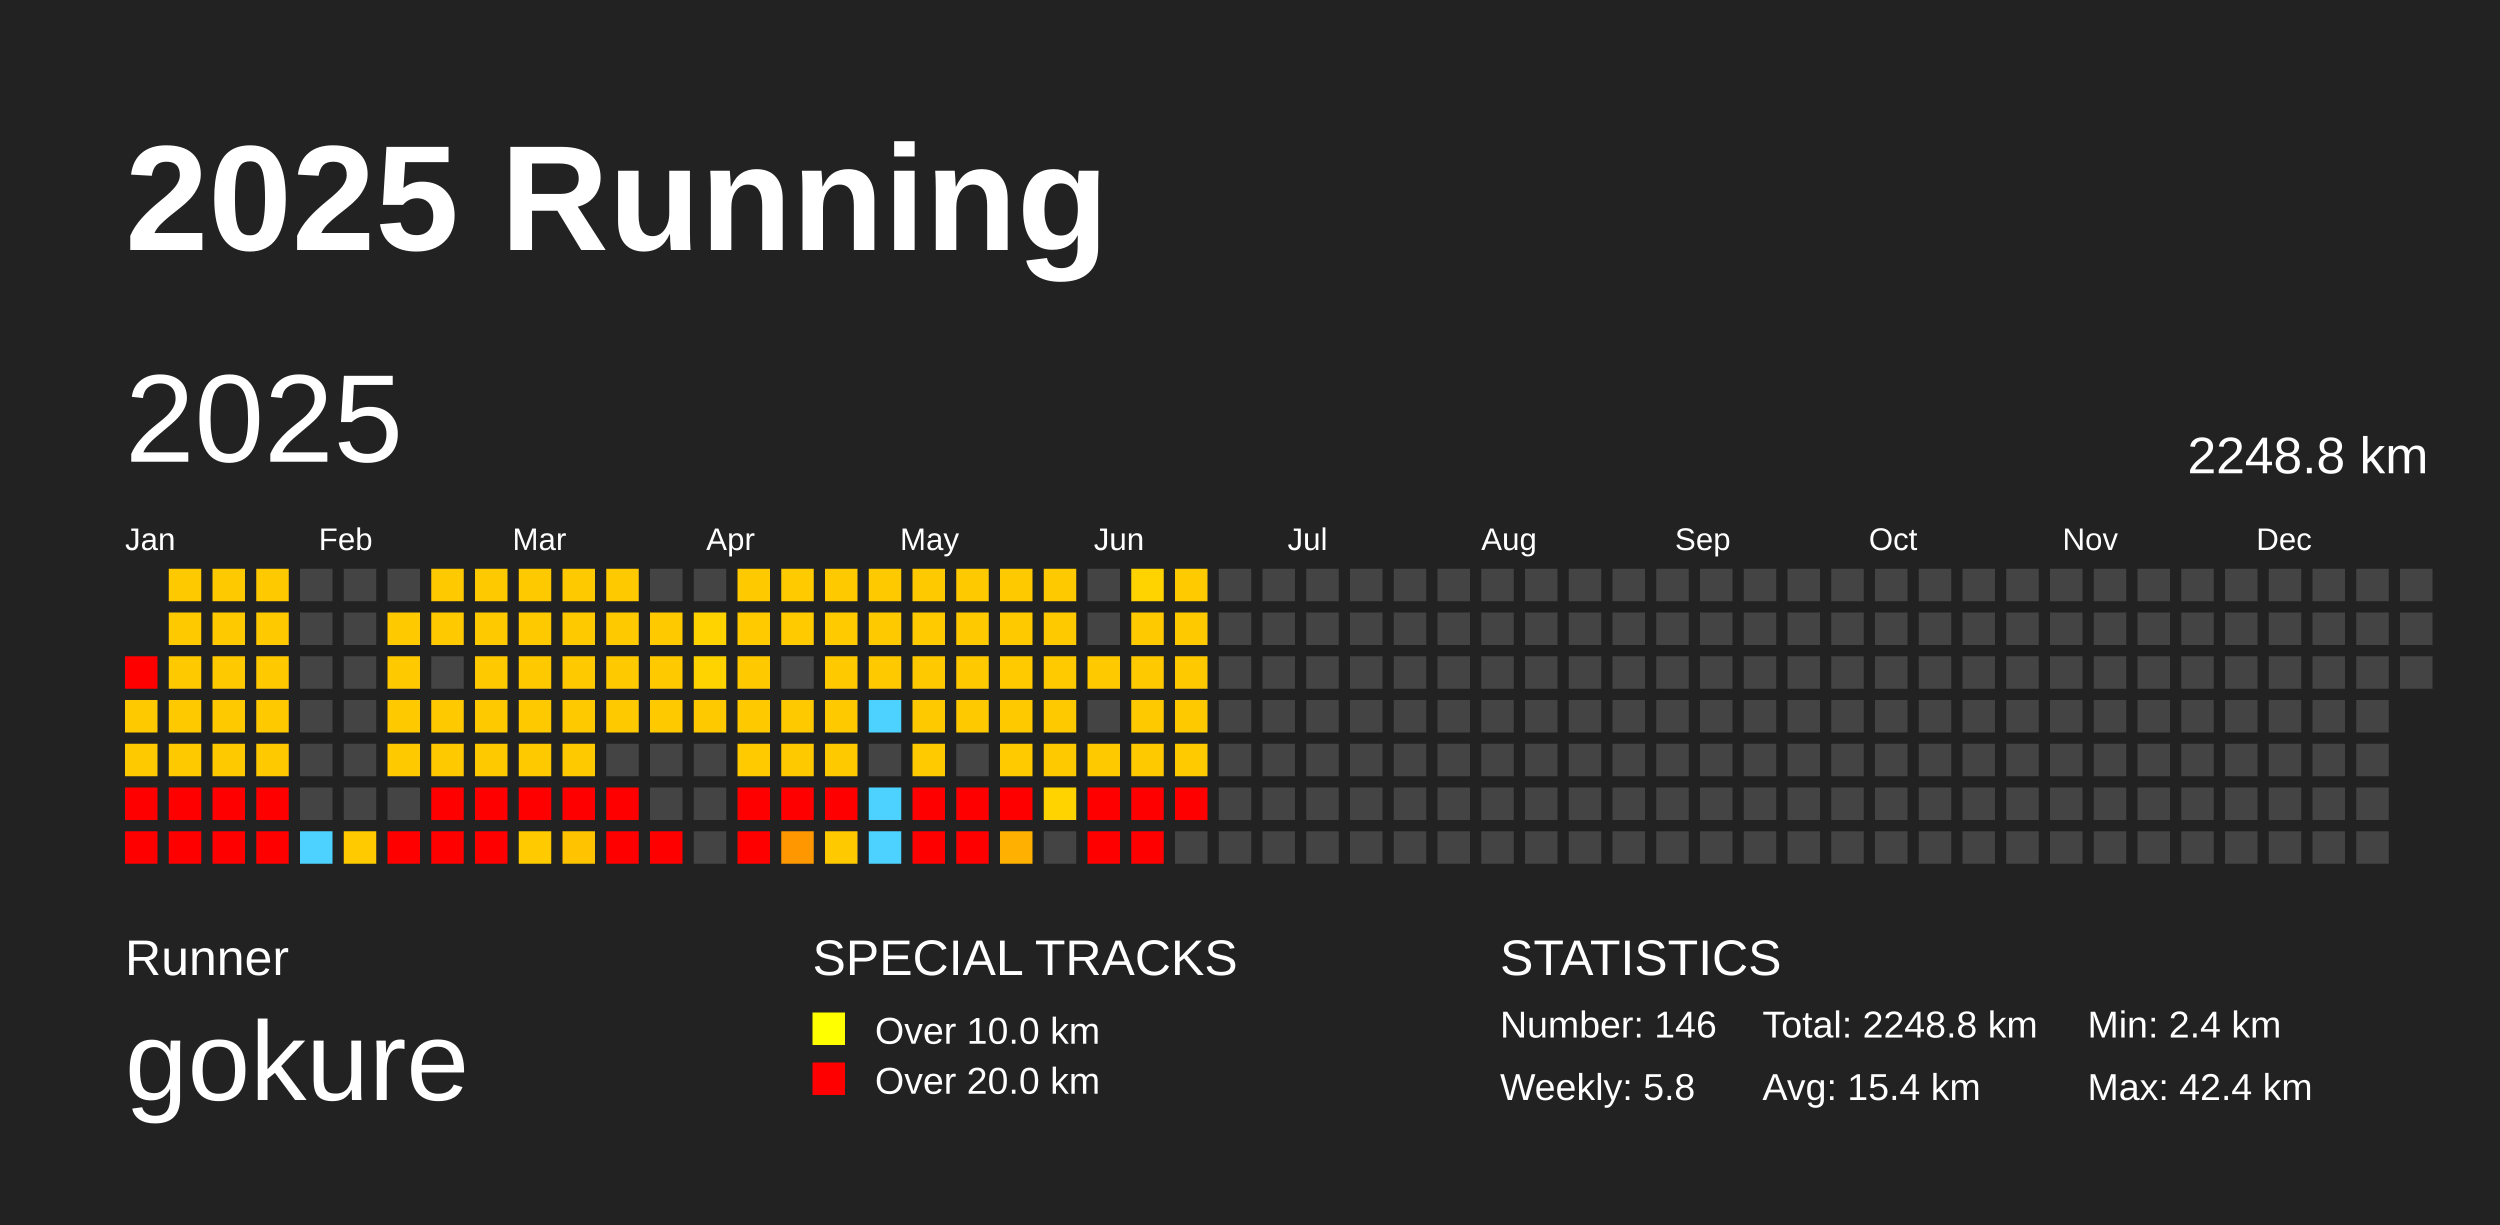
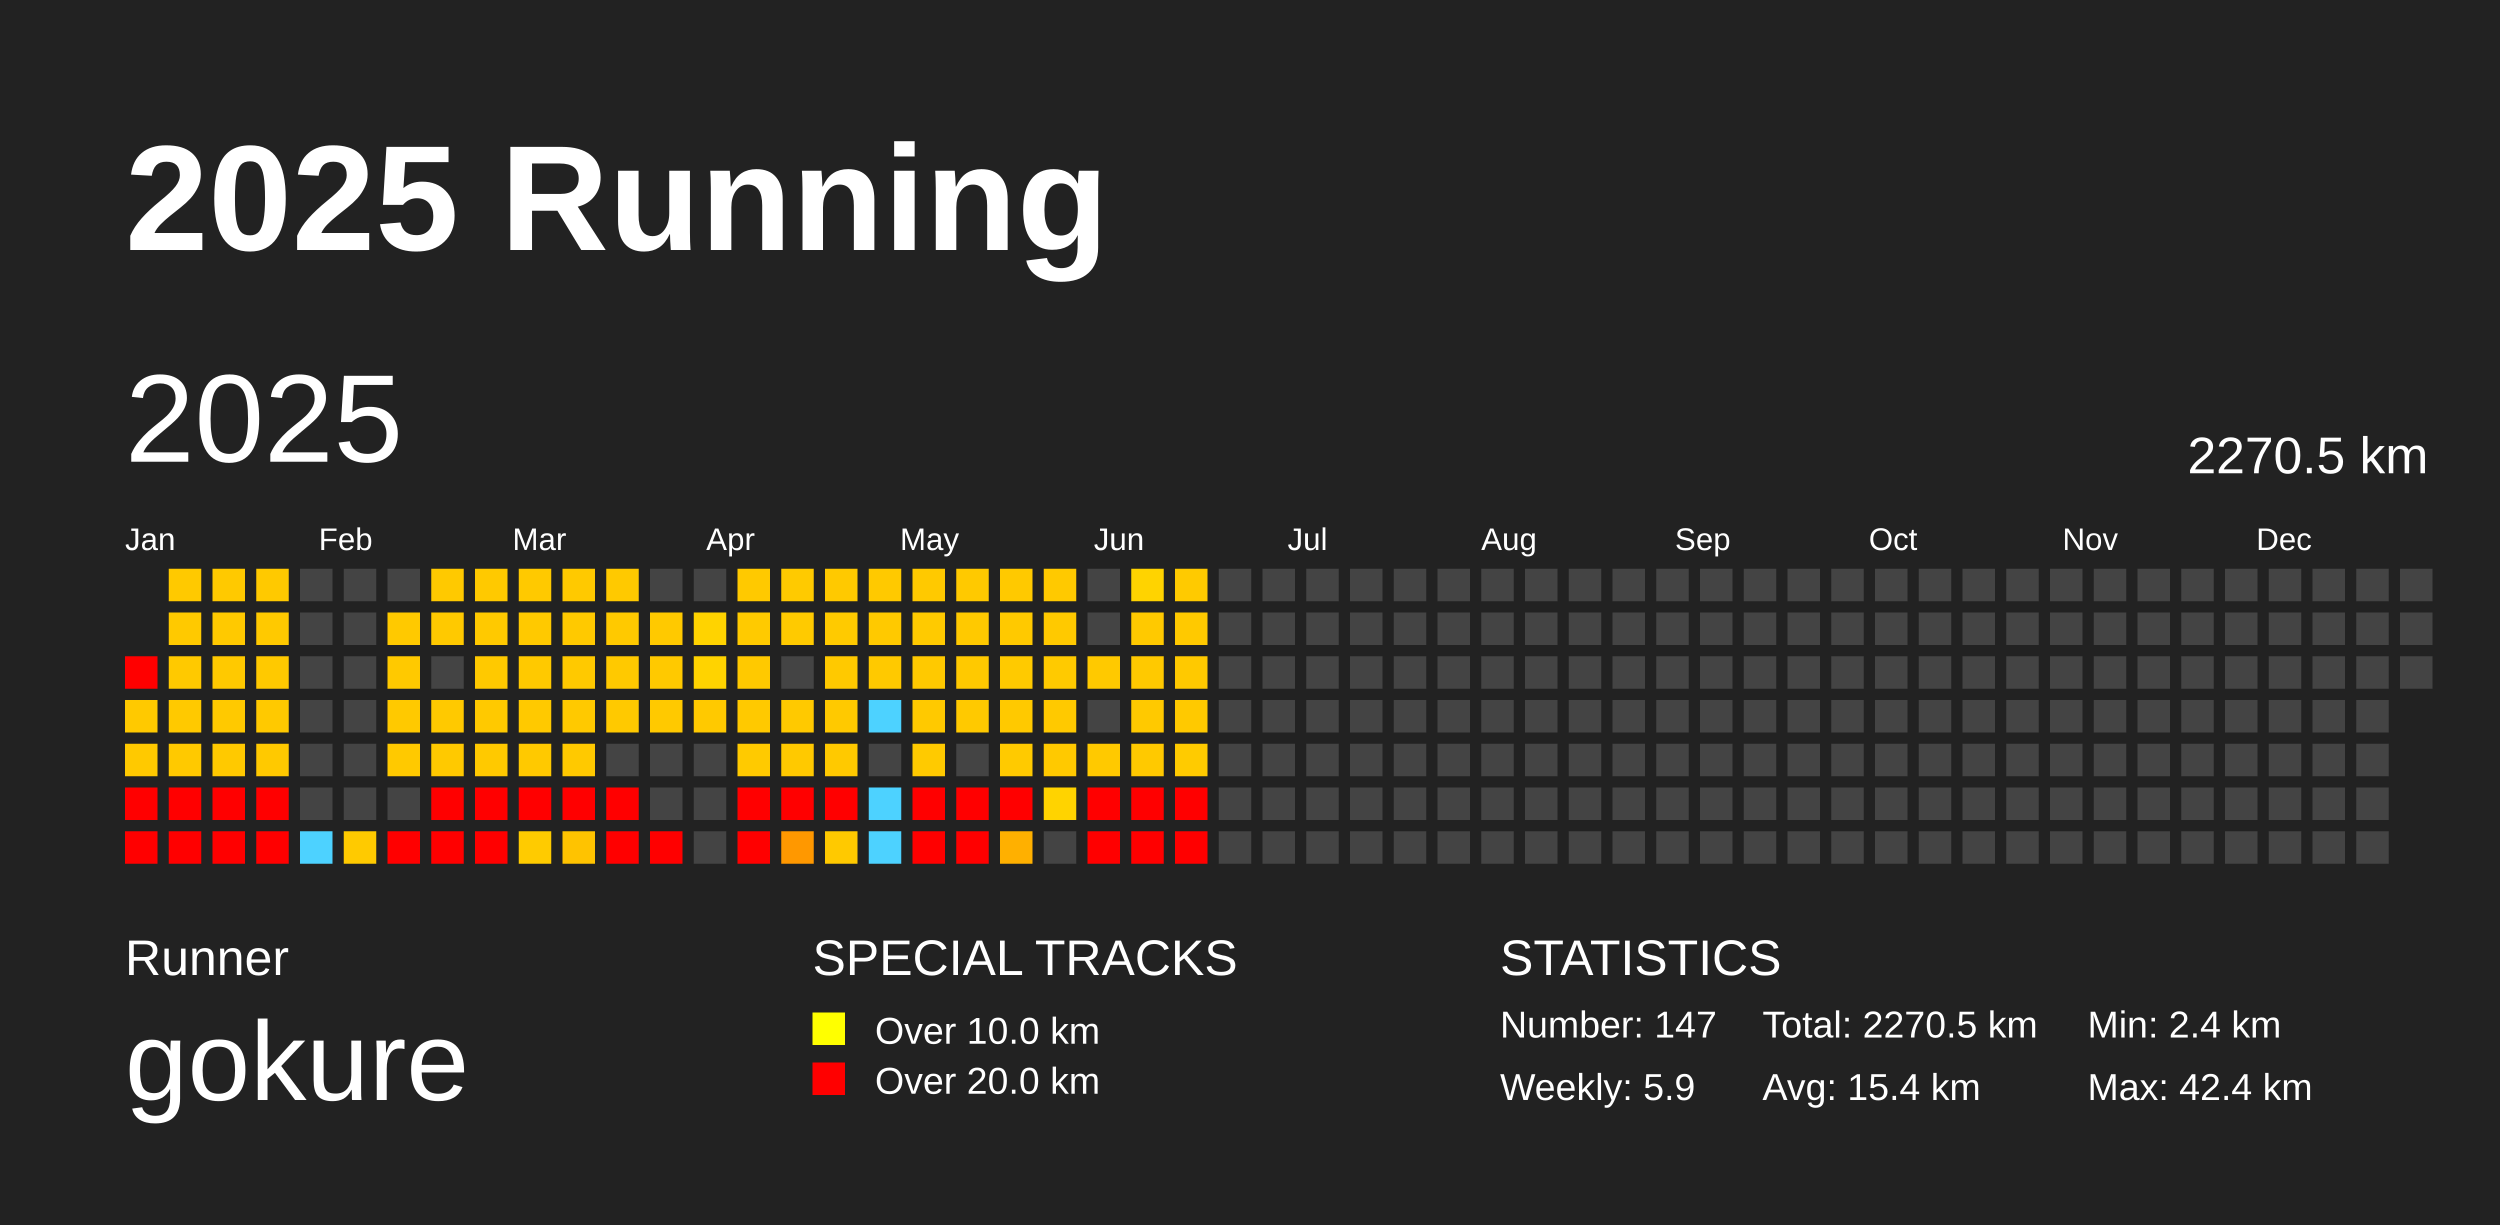
<svg xmlns="http://www.w3.org/2000/svg" baseProfile="full" height="98mm" version="1.1" viewBox="0,0,200,98" width="200mm">
  <defs />
  <rect fill="#222222" height="98" width="200" x="0" y="0" />
  <text fill="#FFFFFF" style="font-size:12px; font-family:Arial; font-weight:bold;" x="10" y="20">2025 Running</text>
  <text fill="#FFFFFF" style="font-size:4px; font-family:Arial" x="10" y="78">Runner</text>
  <text fill="#FFFFFF" style="font-size:9px; font-family:Arial" x="10" y="88">gokure</text>
  <text fill="#FFFFFF" style="font-size:4px; font-family:Arial" x="65" y="78">SPECIAL TRACKS</text>
  <rect fill="yellow" height="2.6" width="2.6" x="65" y="81" />
  <text fill="#FFFFFF" style="font-size:3px; font-family:Arial" x="70" y="83.5">Over 10.0 km</text>
  <rect fill="red" height="2.6" width="2.6" x="65" y="85" />
  <text fill="#FFFFFF" style="font-size:3px; font-family:Arial" x="70" y="87.5">Over 20.0 km</text>
  <text fill="#FFFFFF" style="font-size:4px; font-family:Arial" x="120" y="78">STATISTICS</text>
-   <text fill="#FFFFFF" style="font-size:3px; font-family:Arial" x="120" y="83">Number: 146</text>
-   <text fill="#FFFFFF" style="font-size:3px; font-family:Arial" x="120" y="88">Weekly: 5.8</text>
-   <text fill="#FFFFFF" style="font-size:3px; font-family:Arial" x="141" y="83">Total: 2248.8 km</text>
+   <text fill="#FFFFFF" style="font-size:3px; font-family:Arial" x="120" y="83">Number: 147</text>
+   <text fill="#FFFFFF" style="font-size:3px; font-family:Arial" x="120" y="88">Weekly: 5.9</text>
+   <text fill="#FFFFFF" style="font-size:3px; font-family:Arial" x="141" y="83">Total: 2270.5 km</text>
  <text fill="#FFFFFF" style="font-size:3px; font-family:Arial" x="141" y="88">Avg: 15.4 km</text>
  <text fill="#FFFFFF" style="font-size:3px; font-family:Arial" x="167" y="83">Min: 2.4 km</text>
  <text fill="#FFFFFF" style="font-size:3px; font-family:Arial" x="167" y="88">Max: 42.4 km</text>
  <text dominant-baseline="hanging" fill="#FFFFFF" style="font-size:10.0px; font-family:Arial;" x="10" y="30">2025</text>
-   <text dominant-baseline="hanging" fill="#FFFFFF" style="font-size:4.125px; font-family:Arial;" x="175" y="35">2248.8 km</text>
+   <text dominant-baseline="hanging" fill="#FFFFFF" style="font-size:4.125px; font-family:Arial;" x="175" y="35">2270.5 km</text>
  <text fill="#FFFFFF" style="font-size:2.5px; font-family:Arial" x="10.0" y="44">Jan</text>
  <text fill="#FFFFFF" style="font-size:2.5px; font-family:Arial" x="25.5" y="44">Feb</text>
  <text fill="#FFFFFF" style="font-size:2.5px; font-family:Arial" x="41.0" y="44">Mar</text>
  <text fill="#FFFFFF" style="font-size:2.5px; font-family:Arial" x="56.5" y="44">Apr</text>
  <text fill="#FFFFFF" style="font-size:2.5px; font-family:Arial" x="72.0" y="44">May</text>
  <text fill="#FFFFFF" style="font-size:2.5px; font-family:Arial" x="87.5" y="44">Jun</text>
  <text fill="#FFFFFF" style="font-size:2.5px; font-family:Arial" x="103.0" y="44">Jul</text>
  <text fill="#FFFFFF" style="font-size:2.5px; font-family:Arial" x="118.5" y="44">Aug</text>
  <text fill="#FFFFFF" style="font-size:2.5px; font-family:Arial" x="134.0" y="44">Sep</text>
  <text fill="#FFFFFF" style="font-size:2.5px; font-family:Arial" x="149.5" y="44">Oct</text>
  <text fill="#FFFFFF" style="font-size:2.5px; font-family:Arial" x="165.0" y="44">Nov</text>
  <text fill="#FFFFFF" style="font-size:2.5px; font-family:Arial" x="180.5" y="44">Dec</text>
  <rect fill="red" height="2.6" width="2.6" x="10.0" y="52.5" />
  <rect fill="#ffc900" height="2.6" width="2.6" x="10.0" y="56.0" />
  <rect fill="#ffc900" height="2.6" width="2.6" x="10.0" y="59.5" />
  <rect fill="red" height="2.6" width="2.6" x="10.0" y="63.0" />
  <rect fill="red" height="2.6" width="2.6" x="10.0" y="66.5" />
  <rect fill="#ffc900" height="2.6" width="2.6" x="13.5" y="45.5" />
  <rect fill="#ffc900" height="2.6" width="2.6" x="13.5" y="49.0" />
  <rect fill="#ffc900" height="2.6" width="2.6" x="13.5" y="52.5" />
  <rect fill="#ffc900" height="2.6" width="2.6" x="13.5" y="56.0" />
  <rect fill="#ffc900" height="2.6" width="2.6" x="13.5" y="59.5" />
  <rect fill="red" height="2.6" width="2.6" x="13.5" y="63.0" />
  <rect fill="red" height="2.6" width="2.6" x="13.5" y="66.5" />
  <rect fill="#ffc900" height="2.6" width="2.6" x="17.0" y="45.5" />
  <rect fill="#ffc900" height="2.6" width="2.6" x="17.0" y="49.0" />
  <rect fill="#ffc900" height="2.6" width="2.6" x="17.0" y="52.5" />
  <rect fill="#ffc900" height="2.6" width="2.6" x="17.0" y="56.0" />
  <rect fill="#ffc900" height="2.6" width="2.6" x="17.0" y="59.5" />
  <rect fill="red" height="2.6" width="2.6" x="17.0" y="63.0" />
  <rect fill="red" height="2.6" width="2.6" x="17.0" y="66.5" />
  <rect fill="#ffc900" height="2.6" width="2.6" x="20.5" y="45.5" />
  <rect fill="#ffc900" height="2.6" width="2.6" x="20.5" y="49.0" />
  <rect fill="#ffc900" height="2.6" width="2.6" x="20.5" y="52.5" />
  <rect fill="#ffc900" height="2.6" width="2.6" x="20.5" y="56.0" />
  <rect fill="#ffc900" height="2.6" width="2.6" x="20.5" y="59.5" />
  <rect fill="red" height="2.6" width="2.6" x="20.5" y="63.0" />
  <rect fill="red" height="2.6" width="2.6" x="20.5" y="66.5" />
  <rect fill="#444444" height="2.6" width="2.6" x="24.0" y="45.5" />
  <rect fill="#444444" height="2.6" width="2.6" x="24.0" y="49.0" />
  <rect fill="#444444" height="2.6" width="2.6" x="24.0" y="52.5" />
  <rect fill="#444444" height="2.6" width="2.6" x="24.0" y="56.0" />
  <rect fill="#444444" height="2.6" width="2.6" x="24.0" y="59.5" />
  <rect fill="#444444" height="2.6" width="2.6" x="24.0" y="63.0" />
  <rect fill="#4dd2ff" height="2.6" width="2.6" x="24.0" y="66.5" />
  <rect fill="#444444" height="2.6" width="2.6" x="27.5" y="45.5" />
  <rect fill="#444444" height="2.6" width="2.6" x="27.5" y="49.0" />
  <rect fill="#444444" height="2.6" width="2.6" x="27.5" y="52.5" />
  <rect fill="#444444" height="2.6" width="2.6" x="27.5" y="56.0" />
  <rect fill="#444444" height="2.6" width="2.6" x="27.5" y="59.5" />
  <rect fill="#444444" height="2.6" width="2.6" x="27.5" y="63.0" />
  <rect fill="#ffca00" height="2.6" width="2.6" x="27.5" y="66.5" />
  <rect fill="#444444" height="2.6" width="2.6" x="31.0" y="45.5" />
  <rect fill="#ffc900" height="2.6" width="2.6" x="31.0" y="49.0" />
  <rect fill="#ffc900" height="2.6" width="2.6" x="31.0" y="52.5" />
  <rect fill="#ffc900" height="2.6" width="2.6" x="31.0" y="56.0" />
  <rect fill="#ffc900" height="2.6" width="2.6" x="31.0" y="59.5" />
  <rect fill="#444444" height="2.6" width="2.6" x="31.0" y="63.0" />
  <rect fill="red" height="2.6" width="2.6" x="31.0" y="66.5" />
  <rect fill="#ffc900" height="2.6" width="2.6" x="34.5" y="45.5" />
  <rect fill="#ffc900" height="2.6" width="2.6" x="34.5" y="49.0" />
  <rect fill="#444444" height="2.6" width="2.6" x="34.5" y="52.5" />
  <rect fill="#ffc900" height="2.6" width="2.6" x="34.5" y="56.0" />
  <rect fill="#ffc900" height="2.6" width="2.6" x="34.5" y="59.5" />
  <rect fill="red" height="2.6" width="2.6" x="34.5" y="63.0" />
  <rect fill="red" height="2.6" width="2.6" x="34.5" y="66.5" />
  <rect fill="#ffc900" height="2.6" width="2.6" x="38.0" y="45.5" />
  <rect fill="#ffc900" height="2.6" width="2.6" x="38.0" y="49.0" />
  <rect fill="#ffc900" height="2.6" width="2.6" x="38.0" y="52.5" />
  <rect fill="#ffc900" height="2.6" width="2.6" x="38.0" y="56.0" />
  <rect fill="#ffc900" height="2.6" width="2.6" x="38.0" y="59.5" />
  <rect fill="red" height="2.6" width="2.6" x="38.0" y="63.0" />
  <rect fill="red" height="2.6" width="2.6" x="38.0" y="66.5" />
  <rect fill="#ffc900" height="2.6" width="2.6" x="41.5" y="45.5" />
  <rect fill="#ffc900" height="2.6" width="2.6" x="41.5" y="49.0" />
  <rect fill="#ffc900" height="2.6" width="2.6" x="41.5" y="52.5" />
  <rect fill="#ffc900" height="2.6" width="2.6" x="41.5" y="56.0" />
  <rect fill="#ffc900" height="2.6" width="2.6" x="41.5" y="59.5" />
  <rect fill="red" height="2.6" width="2.6" x="41.5" y="63.0" />
  <rect fill="#ffcb00" height="2.6" width="2.6" x="41.5" y="66.5" />
  <rect fill="#ffc900" height="2.6" width="2.6" x="45.0" y="45.5" />
  <rect fill="#ffc900" height="2.6" width="2.6" x="45.0" y="49.0" />
  <rect fill="#ffc900" height="2.6" width="2.6" x="45.0" y="52.5" />
  <rect fill="#ffc900" height="2.6" width="2.6" x="45.0" y="56.0" />
  <rect fill="#ffc900" height="2.6" width="2.6" x="45.0" y="59.5" />
  <rect fill="red" height="2.6" width="2.6" x="45.0" y="63.0" />
  <rect fill="#ffc300" height="2.6" width="2.6" x="45.0" y="66.5" />
  <rect fill="#ffc900" height="2.6" width="2.6" x="48.5" y="45.5" />
  <rect fill="#ffc900" height="2.6" width="2.6" x="48.5" y="49.0" />
  <rect fill="#ffc900" height="2.6" width="2.6" x="48.5" y="52.5" />
  <rect fill="#ffc900" height="2.6" width="2.6" x="48.5" y="56.0" />
  <rect fill="#444444" height="2.6" width="2.6" x="48.5" y="59.5" />
  <rect fill="red" height="2.6" width="2.6" x="48.5" y="63.0" />
  <rect fill="red" height="2.6" width="2.6" x="48.5" y="66.5" />
  <rect fill="#444444" height="2.6" width="2.6" x="52.0" y="45.5" />
  <rect fill="#ffc900" height="2.6" width="2.6" x="52.0" y="49.0" />
  <rect fill="#ffc900" height="2.6" width="2.6" x="52.0" y="52.5" />
  <rect fill="#ffc900" height="2.6" width="2.6" x="52.0" y="56.0" />
  <rect fill="#444444" height="2.6" width="2.6" x="52.0" y="59.5" />
  <rect fill="#444444" height="2.6" width="2.6" x="52.0" y="63.0" />
  <rect fill="red" height="2.6" width="2.6" x="52.0" y="66.5" />
  <rect fill="#444444" height="2.6" width="2.6" x="55.5" y="45.5" />
  <rect fill="#ffd300" height="2.6" width="2.6" x="55.5" y="49.0" />
  <rect fill="#ffd300" height="2.6" width="2.6" x="55.5" y="52.5" />
  <rect fill="#ffc900" height="2.6" width="2.6" x="55.5" y="56.0" />
  <rect fill="#444444" height="2.6" width="2.6" x="55.5" y="59.5" />
  <rect fill="#444444" height="2.6" width="2.6" x="55.5" y="63.0" />
  <rect fill="#444444" height="2.6" width="2.6" x="55.5" y="66.5" />
  <rect fill="#ffc900" height="2.6" width="2.6" x="59.0" y="45.5" />
  <rect fill="#ffca00" height="2.6" width="2.6" x="59.0" y="49.0" />
  <rect fill="#ffc900" height="2.6" width="2.6" x="59.0" y="52.5" />
  <rect fill="#ffc900" height="2.6" width="2.6" x="59.0" y="56.0" />
  <rect fill="#ffca00" height="2.6" width="2.6" x="59.0" y="59.5" />
  <rect fill="red" height="2.6" width="2.6" x="59.0" y="63.0" />
  <rect fill="red" height="2.6" width="2.6" x="59.0" y="66.5" />
  <rect fill="#ffca00" height="2.6" width="2.6" x="62.5" y="45.5" />
  <rect fill="#ffca00" height="2.6" width="2.6" x="62.5" y="49.0" />
  <rect fill="#444444" height="2.6" width="2.6" x="62.5" y="52.5" />
  <rect fill="#ffc900" height="2.6" width="2.6" x="62.5" y="56.0" />
  <rect fill="#ffc900" height="2.6" width="2.6" x="62.5" y="59.5" />
  <rect fill="red" height="2.6" width="2.6" x="62.5" y="63.0" />
  <rect fill="#ff9800" height="2.6" width="2.6" x="62.5" y="66.5" />
  <rect fill="#ffc900" height="2.6" width="2.6" x="66.0" y="45.5" />
  <rect fill="#ffca00" height="2.6" width="2.6" x="66.0" y="49.0" />
  <rect fill="#ffc900" height="2.6" width="2.6" x="66.0" y="52.5" />
  <rect fill="#ffc900" height="2.6" width="2.6" x="66.0" y="56.0" />
  <rect fill="#ffc900" height="2.6" width="2.6" x="66.0" y="59.5" />
  <rect fill="red" height="2.6" width="2.6" x="66.0" y="63.0" />
  <rect fill="#ffc900" height="2.6" width="2.6" x="66.0" y="66.5" />
  <rect fill="#ffc900" height="2.6" width="2.6" x="69.5" y="45.5" />
  <rect fill="#ffc900" height="2.6" width="2.6" x="69.5" y="49.0" />
  <rect fill="#ffc900" height="2.6" width="2.6" x="69.5" y="52.5" />
  <rect fill="#4dd2ff" height="2.6" width="2.6" x="69.5" y="56.0" />
  <rect fill="#444444" height="2.6" width="2.6" x="69.5" y="59.5" />
  <rect fill="#4dd2ff" height="2.6" width="2.6" x="69.5" y="63.0" />
  <rect fill="#4dd2ff" height="2.6" width="2.6" x="69.5" y="66.5" />
  <rect fill="#ffc900" height="2.6" width="2.6" x="73.0" y="45.5" />
  <rect fill="#ffca00" height="2.6" width="2.6" x="73.0" y="49.0" />
  <rect fill="#ffc900" height="2.6" width="2.6" x="73.0" y="52.5" />
  <rect fill="#ffc900" height="2.6" width="2.6" x="73.0" y="56.0" />
  <rect fill="#ffca00" height="2.6" width="2.6" x="73.0" y="59.5" />
  <rect fill="red" height="2.6" width="2.6" x="73.0" y="63.0" />
  <rect fill="red" height="2.6" width="2.6" x="73.0" y="66.5" />
  <rect fill="#ffc900" height="2.6" width="2.6" x="76.5" y="45.5" />
  <rect fill="#ffc900" height="2.6" width="2.6" x="76.5" y="49.0" />
  <rect fill="#ffc900" height="2.6" width="2.6" x="76.5" y="52.5" />
  <rect fill="#ffc900" height="2.6" width="2.6" x="76.5" y="56.0" />
  <rect fill="#444444" height="2.6" width="2.6" x="76.5" y="59.5" />
  <rect fill="red" height="2.6" width="2.6" x="76.5" y="63.0" />
  <rect fill="red" height="2.6" width="2.6" x="76.5" y="66.5" />
  <rect fill="#ffc900" height="2.6" width="2.6" x="80.0" y="45.5" />
  <rect fill="#ffc900" height="2.6" width="2.6" x="80.0" y="49.0" />
  <rect fill="#ffca00" height="2.6" width="2.6" x="80.0" y="52.5" />
  <rect fill="#ffc900" height="2.6" width="2.6" x="80.0" y="56.0" />
  <rect fill="#ffca00" height="2.6" width="2.6" x="80.0" y="59.5" />
  <rect fill="red" height="2.6" width="2.6" x="80.0" y="63.0" />
  <rect fill="#ffb000" height="2.6" width="2.6" x="80.0" y="66.5" />
  <rect fill="#ffc900" height="2.6" width="2.6" x="83.5" y="45.5" />
  <rect fill="#ffc900" height="2.6" width="2.6" x="83.5" y="49.0" />
  <rect fill="#ffca00" height="2.6" width="2.6" x="83.5" y="52.5" />
  <rect fill="#ffc900" height="2.6" width="2.6" x="83.5" y="56.0" />
  <rect fill="#ffc900" height="2.6" width="2.6" x="83.5" y="59.5" />
  <rect fill="#ffd300" height="2.6" width="2.6" x="83.5" y="63.0" />
  <rect fill="#444444" height="2.6" width="2.6" x="83.5" y="66.5" />
  <rect fill="#444444" height="2.6" width="2.6" x="87.0" y="45.5" />
  <rect fill="#444444" height="2.6" width="2.6" x="87.0" y="49.0" />
  <rect fill="#ffc900" height="2.6" width="2.6" x="87.0" y="52.5" />
  <rect fill="#444444" height="2.6" width="2.6" x="87.0" y="56.0" />
  <rect fill="#ffc900" height="2.6" width="2.6" x="87.0" y="59.5" />
  <rect fill="red" height="2.6" width="2.6" x="87.0" y="63.0" />
  <rect fill="red" height="2.6" width="2.6" x="87.0" y="66.5" />
  <rect fill="#ffd300" height="2.6" width="2.6" x="90.5" y="45.5" />
  <rect fill="#ffc900" height="2.6" width="2.6" x="90.5" y="49.0" />
  <rect fill="#ffc900" height="2.6" width="2.6" x="90.5" y="52.5" />
  <rect fill="#ffc900" height="2.6" width="2.6" x="90.5" y="56.0" />
  <rect fill="#ffc900" height="2.6" width="2.6" x="90.5" y="59.5" />
  <rect fill="red" height="2.6" width="2.6" x="90.5" y="63.0" />
  <rect fill="red" height="2.6" width="2.6" x="90.5" y="66.5" />
  <rect fill="#ffca00" height="2.6" width="2.6" x="94.0" y="45.5" />
  <rect fill="#ffc900" height="2.6" width="2.6" x="94.0" y="49.0" />
  <rect fill="#ffc900" height="2.6" width="2.6" x="94.0" y="52.5" />
  <rect fill="#ffc900" height="2.6" width="2.6" x="94.0" y="56.0" />
  <rect fill="#ffcb00" height="2.6" width="2.6" x="94.0" y="59.5" />
  <rect fill="red" height="2.6" width="2.6" x="94.0" y="63.0" />
-   <rect fill="#444444" height="2.6" width="2.6" x="94.0" y="66.5" />
+   <rect fill="red" height="2.6" width="2.6" x="94.0" y="66.5" />
  <rect fill="#444444" height="2.6" width="2.6" x="97.5" y="45.5" />
  <rect fill="#444444" height="2.6" width="2.6" x="97.5" y="49.0" />
  <rect fill="#444444" height="2.6" width="2.6" x="97.5" y="52.5" />
  <rect fill="#444444" height="2.6" width="2.6" x="97.5" y="56.0" />
  <rect fill="#444444" height="2.6" width="2.6" x="97.5" y="59.5" />
  <rect fill="#444444" height="2.6" width="2.6" x="97.5" y="63.0" />
  <rect fill="#444444" height="2.6" width="2.6" x="97.5" y="66.5" />
  <rect fill="#444444" height="2.6" width="2.6" x="101.0" y="45.5" />
  <rect fill="#444444" height="2.6" width="2.6" x="101.0" y="49.0" />
  <rect fill="#444444" height="2.6" width="2.6" x="101.0" y="52.5" />
  <rect fill="#444444" height="2.6" width="2.6" x="101.0" y="56.0" />
  <rect fill="#444444" height="2.6" width="2.6" x="101.0" y="59.5" />
  <rect fill="#444444" height="2.6" width="2.6" x="101.0" y="63.0" />
  <rect fill="#444444" height="2.6" width="2.6" x="101.0" y="66.5" />
  <rect fill="#444444" height="2.6" width="2.6" x="104.5" y="45.5" />
  <rect fill="#444444" height="2.6" width="2.6" x="104.5" y="49.0" />
  <rect fill="#444444" height="2.6" width="2.6" x="104.5" y="52.5" />
  <rect fill="#444444" height="2.6" width="2.6" x="104.5" y="56.0" />
  <rect fill="#444444" height="2.6" width="2.6" x="104.5" y="59.5" />
  <rect fill="#444444" height="2.6" width="2.6" x="104.5" y="63.0" />
  <rect fill="#444444" height="2.6" width="2.6" x="104.5" y="66.5" />
  <rect fill="#444444" height="2.6" width="2.6" x="108.0" y="45.5" />
  <rect fill="#444444" height="2.6" width="2.6" x="108.0" y="49.0" />
  <rect fill="#444444" height="2.6" width="2.6" x="108.0" y="52.5" />
  <rect fill="#444444" height="2.6" width="2.6" x="108.0" y="56.0" />
  <rect fill="#444444" height="2.6" width="2.6" x="108.0" y="59.5" />
  <rect fill="#444444" height="2.6" width="2.6" x="108.0" y="63.0" />
  <rect fill="#444444" height="2.6" width="2.6" x="108.0" y="66.5" />
  <rect fill="#444444" height="2.6" width="2.6" x="111.5" y="45.5" />
  <rect fill="#444444" height="2.6" width="2.6" x="111.5" y="49.0" />
  <rect fill="#444444" height="2.6" width="2.6" x="111.5" y="52.5" />
  <rect fill="#444444" height="2.6" width="2.6" x="111.5" y="56.0" />
  <rect fill="#444444" height="2.6" width="2.6" x="111.5" y="59.5" />
  <rect fill="#444444" height="2.6" width="2.6" x="111.5" y="63.0" />
  <rect fill="#444444" height="2.6" width="2.6" x="111.5" y="66.5" />
  <rect fill="#444444" height="2.6" width="2.6" x="115.0" y="45.5" />
  <rect fill="#444444" height="2.6" width="2.6" x="115.0" y="49.0" />
  <rect fill="#444444" height="2.6" width="2.6" x="115.0" y="52.5" />
  <rect fill="#444444" height="2.6" width="2.6" x="115.0" y="56.0" />
  <rect fill="#444444" height="2.6" width="2.6" x="115.0" y="59.5" />
  <rect fill="#444444" height="2.6" width="2.6" x="115.0" y="63.0" />
  <rect fill="#444444" height="2.6" width="2.6" x="115.0" y="66.5" />
  <rect fill="#444444" height="2.6" width="2.6" x="118.5" y="45.5" />
  <rect fill="#444444" height="2.6" width="2.6" x="118.5" y="49.0" />
  <rect fill="#444444" height="2.6" width="2.6" x="118.5" y="52.5" />
  <rect fill="#444444" height="2.6" width="2.6" x="118.5" y="56.0" />
  <rect fill="#444444" height="2.6" width="2.6" x="118.5" y="59.5" />
  <rect fill="#444444" height="2.6" width="2.6" x="118.5" y="63.0" />
  <rect fill="#444444" height="2.6" width="2.6" x="118.5" y="66.5" />
  <rect fill="#444444" height="2.6" width="2.6" x="122.0" y="45.5" />
  <rect fill="#444444" height="2.6" width="2.6" x="122.0" y="49.0" />
  <rect fill="#444444" height="2.6" width="2.6" x="122.0" y="52.5" />
  <rect fill="#444444" height="2.6" width="2.6" x="122.0" y="56.0" />
  <rect fill="#444444" height="2.6" width="2.6" x="122.0" y="59.5" />
  <rect fill="#444444" height="2.6" width="2.6" x="122.0" y="63.0" />
  <rect fill="#444444" height="2.6" width="2.6" x="122.0" y="66.5" />
  <rect fill="#444444" height="2.6" width="2.6" x="125.5" y="45.5" />
  <rect fill="#444444" height="2.6" width="2.6" x="125.5" y="49.0" />
  <rect fill="#444444" height="2.6" width="2.6" x="125.5" y="52.5" />
  <rect fill="#444444" height="2.6" width="2.6" x="125.5" y="56.0" />
  <rect fill="#444444" height="2.6" width="2.6" x="125.5" y="59.5" />
  <rect fill="#444444" height="2.6" width="2.6" x="125.5" y="63.0" />
  <rect fill="#444444" height="2.6" width="2.6" x="125.5" y="66.5" />
  <rect fill="#444444" height="2.6" width="2.6" x="129.0" y="45.5" />
  <rect fill="#444444" height="2.6" width="2.6" x="129.0" y="49.0" />
  <rect fill="#444444" height="2.6" width="2.6" x="129.0" y="52.5" />
  <rect fill="#444444" height="2.6" width="2.6" x="129.0" y="56.0" />
  <rect fill="#444444" height="2.6" width="2.6" x="129.0" y="59.5" />
  <rect fill="#444444" height="2.6" width="2.6" x="129.0" y="63.0" />
  <rect fill="#444444" height="2.6" width="2.6" x="129.0" y="66.5" />
  <rect fill="#444444" height="2.6" width="2.6" x="132.5" y="45.5" />
  <rect fill="#444444" height="2.6" width="2.6" x="132.5" y="49.0" />
  <rect fill="#444444" height="2.6" width="2.6" x="132.5" y="52.5" />
  <rect fill="#444444" height="2.6" width="2.6" x="132.5" y="56.0" />
  <rect fill="#444444" height="2.6" width="2.6" x="132.5" y="59.5" />
  <rect fill="#444444" height="2.6" width="2.6" x="132.5" y="63.0" />
  <rect fill="#444444" height="2.6" width="2.6" x="132.5" y="66.5" />
  <rect fill="#444444" height="2.6" width="2.6" x="136.0" y="45.5" />
  <rect fill="#444444" height="2.6" width="2.6" x="136.0" y="49.0" />
  <rect fill="#444444" height="2.6" width="2.6" x="136.0" y="52.5" />
  <rect fill="#444444" height="2.6" width="2.6" x="136.0" y="56.0" />
  <rect fill="#444444" height="2.6" width="2.6" x="136.0" y="59.5" />
  <rect fill="#444444" height="2.6" width="2.6" x="136.0" y="63.0" />
  <rect fill="#444444" height="2.6" width="2.6" x="136.0" y="66.5" />
  <rect fill="#444444" height="2.6" width="2.6" x="139.5" y="45.5" />
  <rect fill="#444444" height="2.6" width="2.6" x="139.5" y="49.0" />
  <rect fill="#444444" height="2.6" width="2.6" x="139.5" y="52.5" />
  <rect fill="#444444" height="2.6" width="2.6" x="139.5" y="56.0" />
  <rect fill="#444444" height="2.6" width="2.6" x="139.5" y="59.5" />
  <rect fill="#444444" height="2.6" width="2.6" x="139.5" y="63.0" />
  <rect fill="#444444" height="2.6" width="2.6" x="139.5" y="66.5" />
  <rect fill="#444444" height="2.6" width="2.6" x="143.0" y="45.5" />
  <rect fill="#444444" height="2.6" width="2.6" x="143.0" y="49.0" />
  <rect fill="#444444" height="2.6" width="2.6" x="143.0" y="52.5" />
  <rect fill="#444444" height="2.6" width="2.6" x="143.0" y="56.0" />
  <rect fill="#444444" height="2.6" width="2.6" x="143.0" y="59.5" />
  <rect fill="#444444" height="2.6" width="2.6" x="143.0" y="63.0" />
  <rect fill="#444444" height="2.6" width="2.6" x="143.0" y="66.5" />
  <rect fill="#444444" height="2.6" width="2.6" x="146.5" y="45.5" />
  <rect fill="#444444" height="2.6" width="2.6" x="146.5" y="49.0" />
  <rect fill="#444444" height="2.6" width="2.6" x="146.5" y="52.5" />
  <rect fill="#444444" height="2.6" width="2.6" x="146.5" y="56.0" />
  <rect fill="#444444" height="2.6" width="2.6" x="146.5" y="59.5" />
  <rect fill="#444444" height="2.6" width="2.6" x="146.5" y="63.0" />
  <rect fill="#444444" height="2.6" width="2.6" x="146.5" y="66.5" />
  <rect fill="#444444" height="2.6" width="2.6" x="150.0" y="45.5" />
  <rect fill="#444444" height="2.6" width="2.6" x="150.0" y="49.0" />
  <rect fill="#444444" height="2.6" width="2.6" x="150.0" y="52.5" />
  <rect fill="#444444" height="2.6" width="2.6" x="150.0" y="56.0" />
  <rect fill="#444444" height="2.6" width="2.6" x="150.0" y="59.5" />
  <rect fill="#444444" height="2.6" width="2.6" x="150.0" y="63.0" />
  <rect fill="#444444" height="2.6" width="2.6" x="150.0" y="66.5" />
  <rect fill="#444444" height="2.6" width="2.6" x="153.5" y="45.5" />
  <rect fill="#444444" height="2.6" width="2.6" x="153.5" y="49.0" />
  <rect fill="#444444" height="2.6" width="2.6" x="153.5" y="52.5" />
  <rect fill="#444444" height="2.6" width="2.6" x="153.5" y="56.0" />
  <rect fill="#444444" height="2.6" width="2.6" x="153.5" y="59.5" />
  <rect fill="#444444" height="2.6" width="2.6" x="153.5" y="63.0" />
  <rect fill="#444444" height="2.6" width="2.6" x="153.5" y="66.5" />
  <rect fill="#444444" height="2.6" width="2.6" x="157.0" y="45.5" />
  <rect fill="#444444" height="2.6" width="2.6" x="157.0" y="49.0" />
  <rect fill="#444444" height="2.6" width="2.6" x="157.0" y="52.5" />
  <rect fill="#444444" height="2.6" width="2.6" x="157.0" y="56.0" />
  <rect fill="#444444" height="2.6" width="2.6" x="157.0" y="59.5" />
  <rect fill="#444444" height="2.6" width="2.6" x="157.0" y="63.0" />
  <rect fill="#444444" height="2.6" width="2.6" x="157.0" y="66.5" />
  <rect fill="#444444" height="2.6" width="2.6" x="160.5" y="45.5" />
  <rect fill="#444444" height="2.6" width="2.6" x="160.5" y="49.0" />
  <rect fill="#444444" height="2.6" width="2.6" x="160.5" y="52.5" />
  <rect fill="#444444" height="2.6" width="2.6" x="160.5" y="56.0" />
  <rect fill="#444444" height="2.6" width="2.6" x="160.5" y="59.5" />
  <rect fill="#444444" height="2.6" width="2.6" x="160.5" y="63.0" />
  <rect fill="#444444" height="2.6" width="2.6" x="160.5" y="66.5" />
  <rect fill="#444444" height="2.6" width="2.6" x="164.0" y="45.5" />
  <rect fill="#444444" height="2.6" width="2.6" x="164.0" y="49.0" />
  <rect fill="#444444" height="2.6" width="2.6" x="164.0" y="52.5" />
  <rect fill="#444444" height="2.6" width="2.6" x="164.0" y="56.0" />
  <rect fill="#444444" height="2.6" width="2.6" x="164.0" y="59.5" />
  <rect fill="#444444" height="2.6" width="2.6" x="164.0" y="63.0" />
  <rect fill="#444444" height="2.6" width="2.6" x="164.0" y="66.5" />
  <rect fill="#444444" height="2.6" width="2.6" x="167.5" y="45.5" />
  <rect fill="#444444" height="2.6" width="2.6" x="167.5" y="49.0" />
  <rect fill="#444444" height="2.6" width="2.6" x="167.5" y="52.5" />
  <rect fill="#444444" height="2.6" width="2.6" x="167.5" y="56.0" />
  <rect fill="#444444" height="2.6" width="2.6" x="167.5" y="59.5" />
  <rect fill="#444444" height="2.6" width="2.6" x="167.5" y="63.0" />
  <rect fill="#444444" height="2.6" width="2.6" x="167.5" y="66.5" />
  <rect fill="#444444" height="2.6" width="2.6" x="171.0" y="45.5" />
  <rect fill="#444444" height="2.6" width="2.6" x="171.0" y="49.0" />
  <rect fill="#444444" height="2.6" width="2.6" x="171.0" y="52.5" />
  <rect fill="#444444" height="2.6" width="2.6" x="171.0" y="56.0" />
  <rect fill="#444444" height="2.6" width="2.6" x="171.0" y="59.5" />
  <rect fill="#444444" height="2.6" width="2.6" x="171.0" y="63.0" />
  <rect fill="#444444" height="2.6" width="2.6" x="171.0" y="66.5" />
  <rect fill="#444444" height="2.6" width="2.6" x="174.5" y="45.5" />
  <rect fill="#444444" height="2.6" width="2.6" x="174.5" y="49.0" />
  <rect fill="#444444" height="2.6" width="2.6" x="174.5" y="52.5" />
  <rect fill="#444444" height="2.6" width="2.6" x="174.5" y="56.0" />
  <rect fill="#444444" height="2.6" width="2.6" x="174.5" y="59.5" />
  <rect fill="#444444" height="2.6" width="2.6" x="174.5" y="63.0" />
  <rect fill="#444444" height="2.6" width="2.6" x="174.5" y="66.5" />
  <rect fill="#444444" height="2.6" width="2.6" x="178.0" y="45.5" />
  <rect fill="#444444" height="2.6" width="2.6" x="178.0" y="49.0" />
  <rect fill="#444444" height="2.6" width="2.6" x="178.0" y="52.5" />
  <rect fill="#444444" height="2.6" width="2.6" x="178.0" y="56.0" />
  <rect fill="#444444" height="2.6" width="2.6" x="178.0" y="59.5" />
  <rect fill="#444444" height="2.6" width="2.6" x="178.0" y="63.0" />
  <rect fill="#444444" height="2.6" width="2.6" x="178.0" y="66.5" />
  <rect fill="#444444" height="2.6" width="2.6" x="181.5" y="45.5" />
  <rect fill="#444444" height="2.6" width="2.6" x="181.5" y="49.0" />
  <rect fill="#444444" height="2.6" width="2.6" x="181.5" y="52.5" />
  <rect fill="#444444" height="2.6" width="2.6" x="181.5" y="56.0" />
  <rect fill="#444444" height="2.6" width="2.6" x="181.5" y="59.5" />
  <rect fill="#444444" height="2.6" width="2.6" x="181.5" y="63.0" />
  <rect fill="#444444" height="2.6" width="2.6" x="181.5" y="66.5" />
  <rect fill="#444444" height="2.6" width="2.6" x="185.0" y="45.5" />
  <rect fill="#444444" height="2.6" width="2.6" x="185.0" y="49.0" />
  <rect fill="#444444" height="2.6" width="2.6" x="185.0" y="52.5" />
  <rect fill="#444444" height="2.6" width="2.6" x="185.0" y="56.0" />
  <rect fill="#444444" height="2.6" width="2.6" x="185.0" y="59.5" />
  <rect fill="#444444" height="2.6" width="2.6" x="185.0" y="63.0" />
  <rect fill="#444444" height="2.6" width="2.6" x="185.0" y="66.5" />
  <rect fill="#444444" height="2.6" width="2.6" x="188.5" y="45.5" />
  <rect fill="#444444" height="2.6" width="2.6" x="188.5" y="49.0" />
  <rect fill="#444444" height="2.6" width="2.6" x="188.5" y="52.5" />
  <rect fill="#444444" height="2.6" width="2.6" x="188.5" y="56.0" />
  <rect fill="#444444" height="2.6" width="2.6" x="188.5" y="59.5" />
  <rect fill="#444444" height="2.6" width="2.6" x="188.5" y="63.0" />
  <rect fill="#444444" height="2.6" width="2.6" x="188.5" y="66.5" />
  <rect fill="#444444" height="2.6" width="2.6" x="192.0" y="45.5" />
  <rect fill="#444444" height="2.6" width="2.6" x="192.0" y="49.0" />
  <rect fill="#444444" height="2.6" width="2.6" x="192.0" y="52.5" />
</svg>
